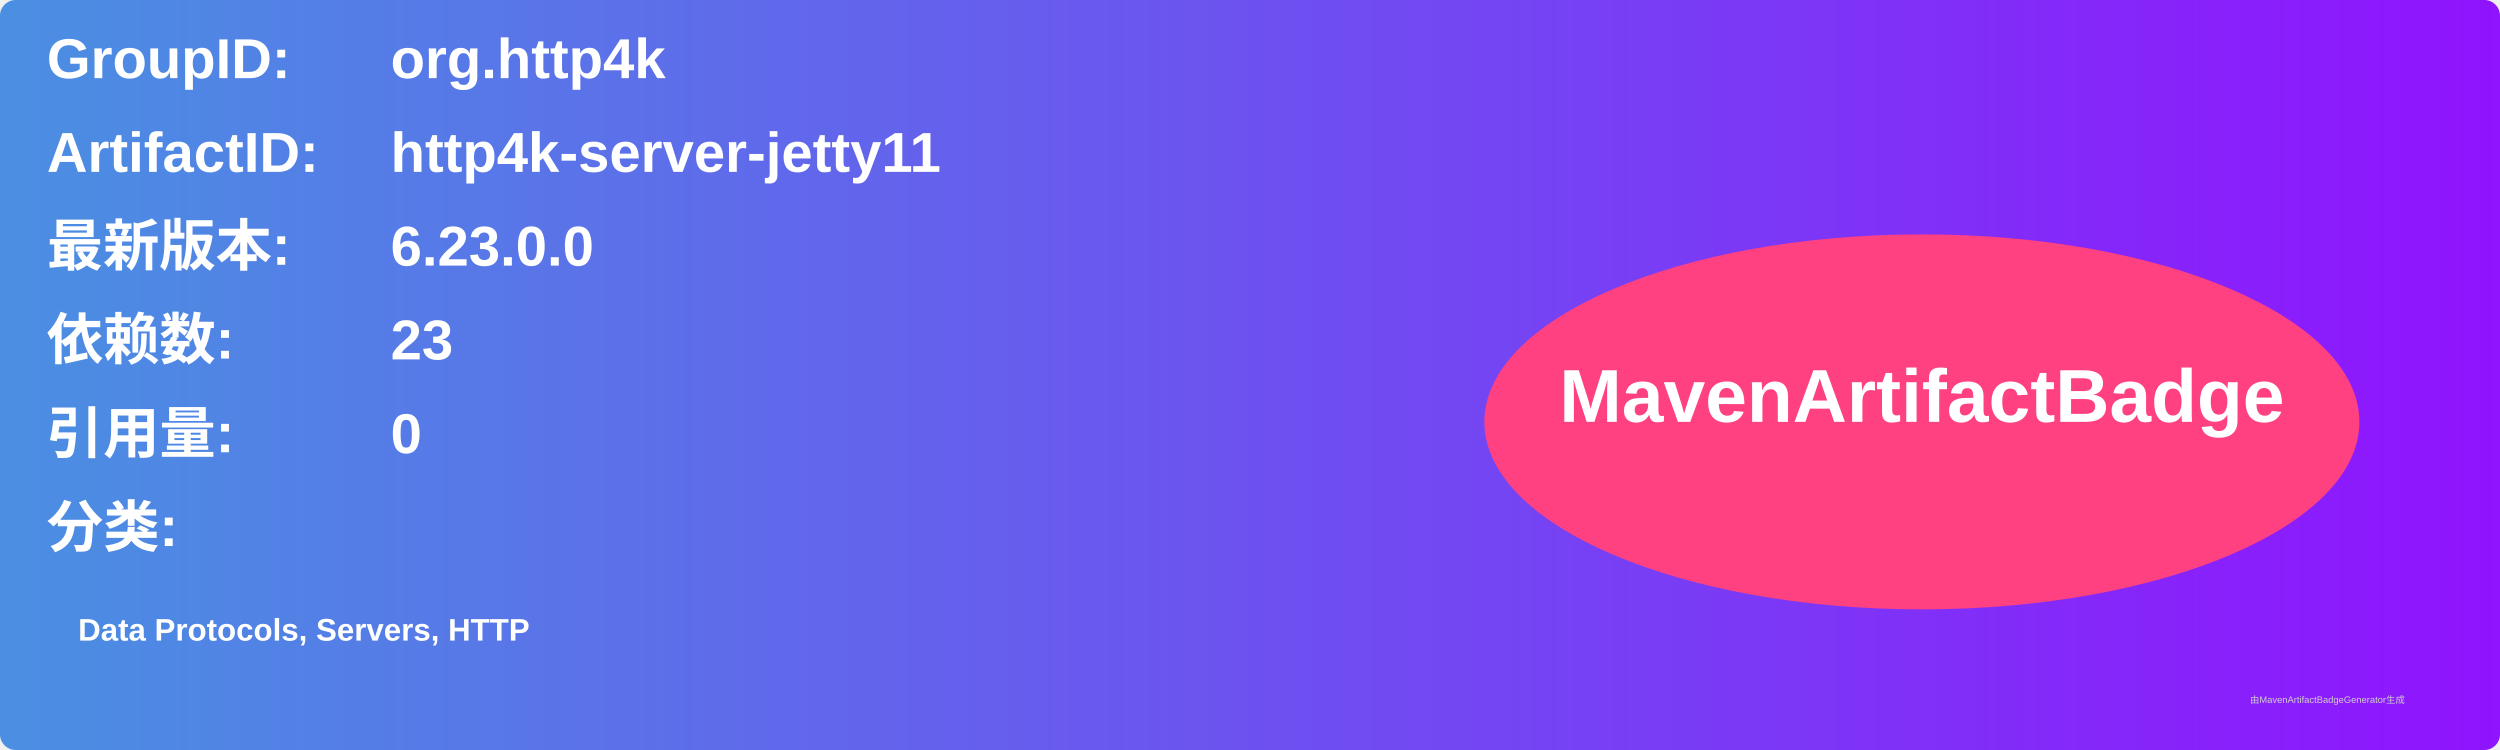
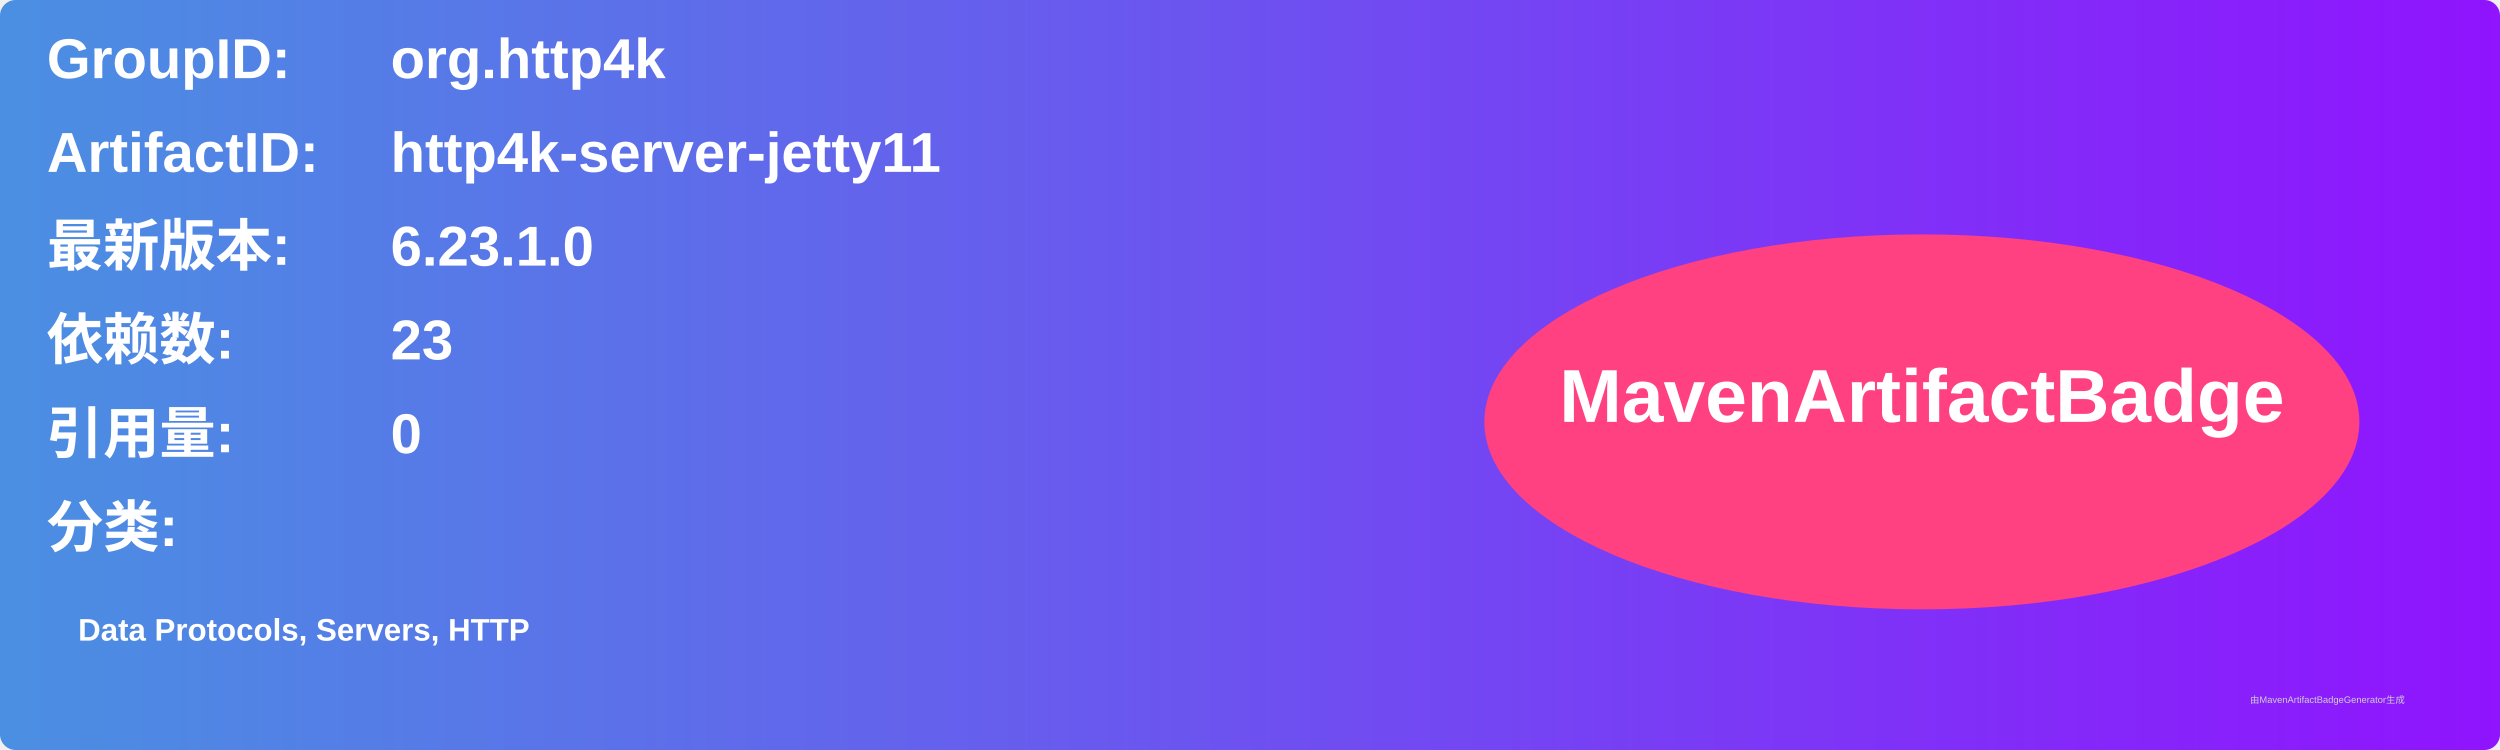
<svg xmlns="http://www.w3.org/2000/svg" width="800" height="240" viewBox="0 0 800 240">
  <linearGradient id="grad" x1="0%" y1="0%" x2="100%" y2="0%">
    <stop offset="0%" stop-color="#4a90e2" />
    <stop offset="100%" stop-color="#9013fe" />
  </linearGradient>
  <rect width="100%" height="100%" rx="5" ry="5" fill="url(#grad)" />
  <g transform="translate(15, 15)">
    <text x="0" y="10" font-family="Arial" font-size="18" fill="white" font-weight="bold" width="260">GroupID:</text>
    <text x="110" y="10" font-family="Arial" font-size="18" fill="white" font-weight="bold" width="460">org.http4k</text>
    <text x="0" y="40" font-family="Arial" font-size="18" fill="white" font-weight="bold" width="260">ArtifactID:</text>
    <text x="110" y="40" font-family="Arial" font-size="18" fill="white" font-weight="bold" width="460">http4k-server-jetty11</text>
    <text x="0" y="70" font-family="Arial" font-size="18" fill="white" font-weight="bold">最新版本:</text>
    <text x="110" y="70" font-family="Arial" font-size="18" fill="white" font-weight="bold">
-       <tspan font-weight="bold">6.23.0.0</tspan>
+       <tspan font-weight="bold">6.23.1.0</tspan>
    </text>
    <text x="0" y="100" font-family="Arial" font-size="18" fill="white" font-weight="bold">依赖数: </text>
    <text x="110" y="100" font-family="Arial" font-size="18" fill="white">
      <tspan font-weight="bold">23</tspan>
    </text>
    <text x="0" y="130" font-family="Arial" font-size="18" fill="white" font-weight="bold">引用量: </text>
    <text x="110" y="130" font-family="Arial" font-size="18" fill="white">
      <tspan font-weight="bold">0</tspan>
    </text>
    <text x="0" y="160" font-family="Arial" font-size="18" fill="white" font-weight="bold">分类:</text>
    <text x="10" y="190" font-family="Arial" font-size="10" fill="white">
      <tspan font-weight="bold">Data Protocols, Servers, HTTP</tspan>
    </text>
    <ellipse cx="600" cy="120" rx="140" ry="60" fill="#ff4081" />
    <text x="600" y="120" text-anchor="middle" font-family="Arial" font-size="24" fill="white" font-weight="bold">MavenArtifactBadge</text>
  </g>
  <text x="720" y="225" font-family="Arial" font-size="3" fill="#d0d0d0">由MavenArtifactBadgeGenerator生成</text>
</svg>
